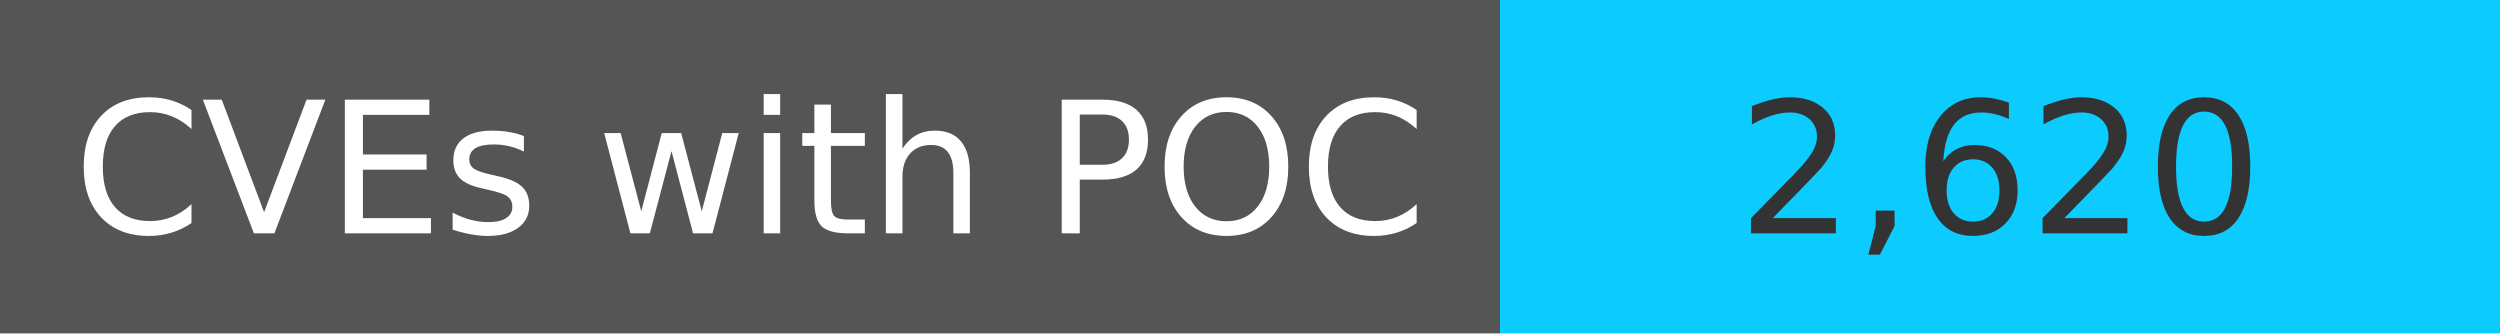
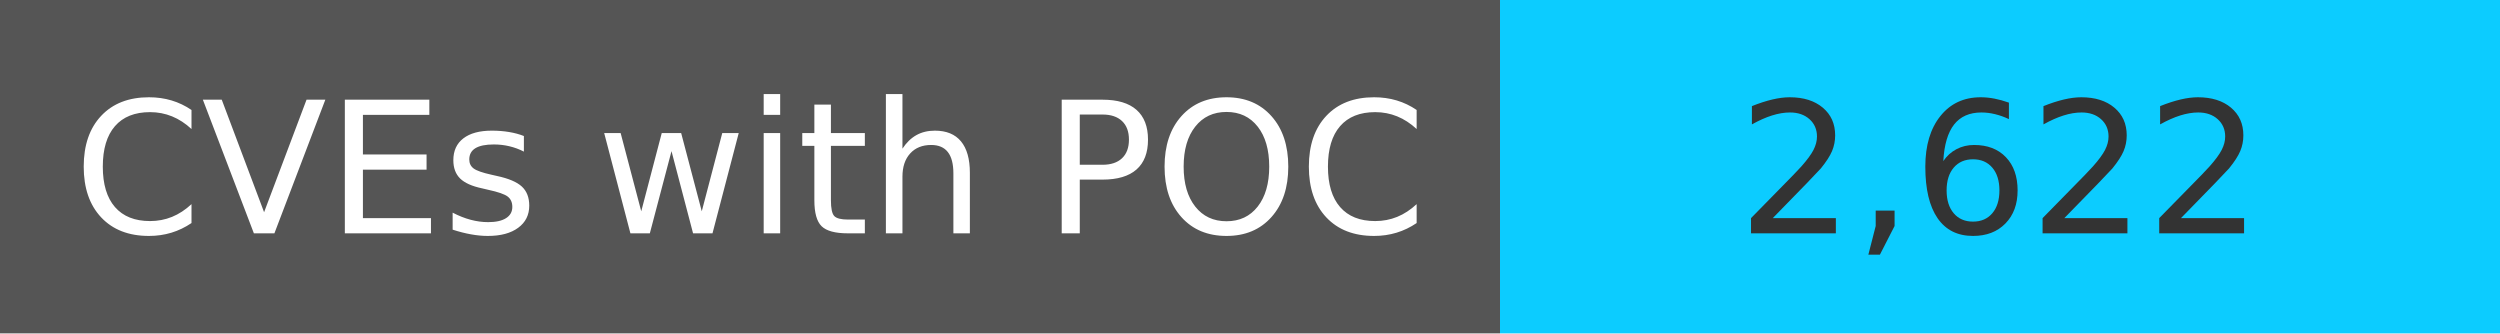
<svg xmlns="http://www.w3.org/2000/svg" width="150" height="20" role="img">
  <linearGradient id="s" x2="0" y2="100%">
    <stop offset="0" stop-color="#bbb" stop-opacity=".1" />
    <stop offset="1" stop-opacity=".1" />
  </linearGradient>
  <g>
    <rect width="90" height="20" fill="#555" />
    <rect x="90" width="267" height="20" fill="#0cccff" />
  </g>
  <g fill="#fff" text-anchor="middle" font-family="Verdana,Geneva,DejaVu Sans,sans-serif" text-rendering="geometricPrecision" font-size="110">
    <text x="450" y="140" transform="scale(.1)" fill="#fff">
            CVEs with POC
        </text>
    <text x="1200" y="140" transform="scale(.1)" fill="#333">
-             2,620
+             2,622
        </text>
  </g>
</svg>
